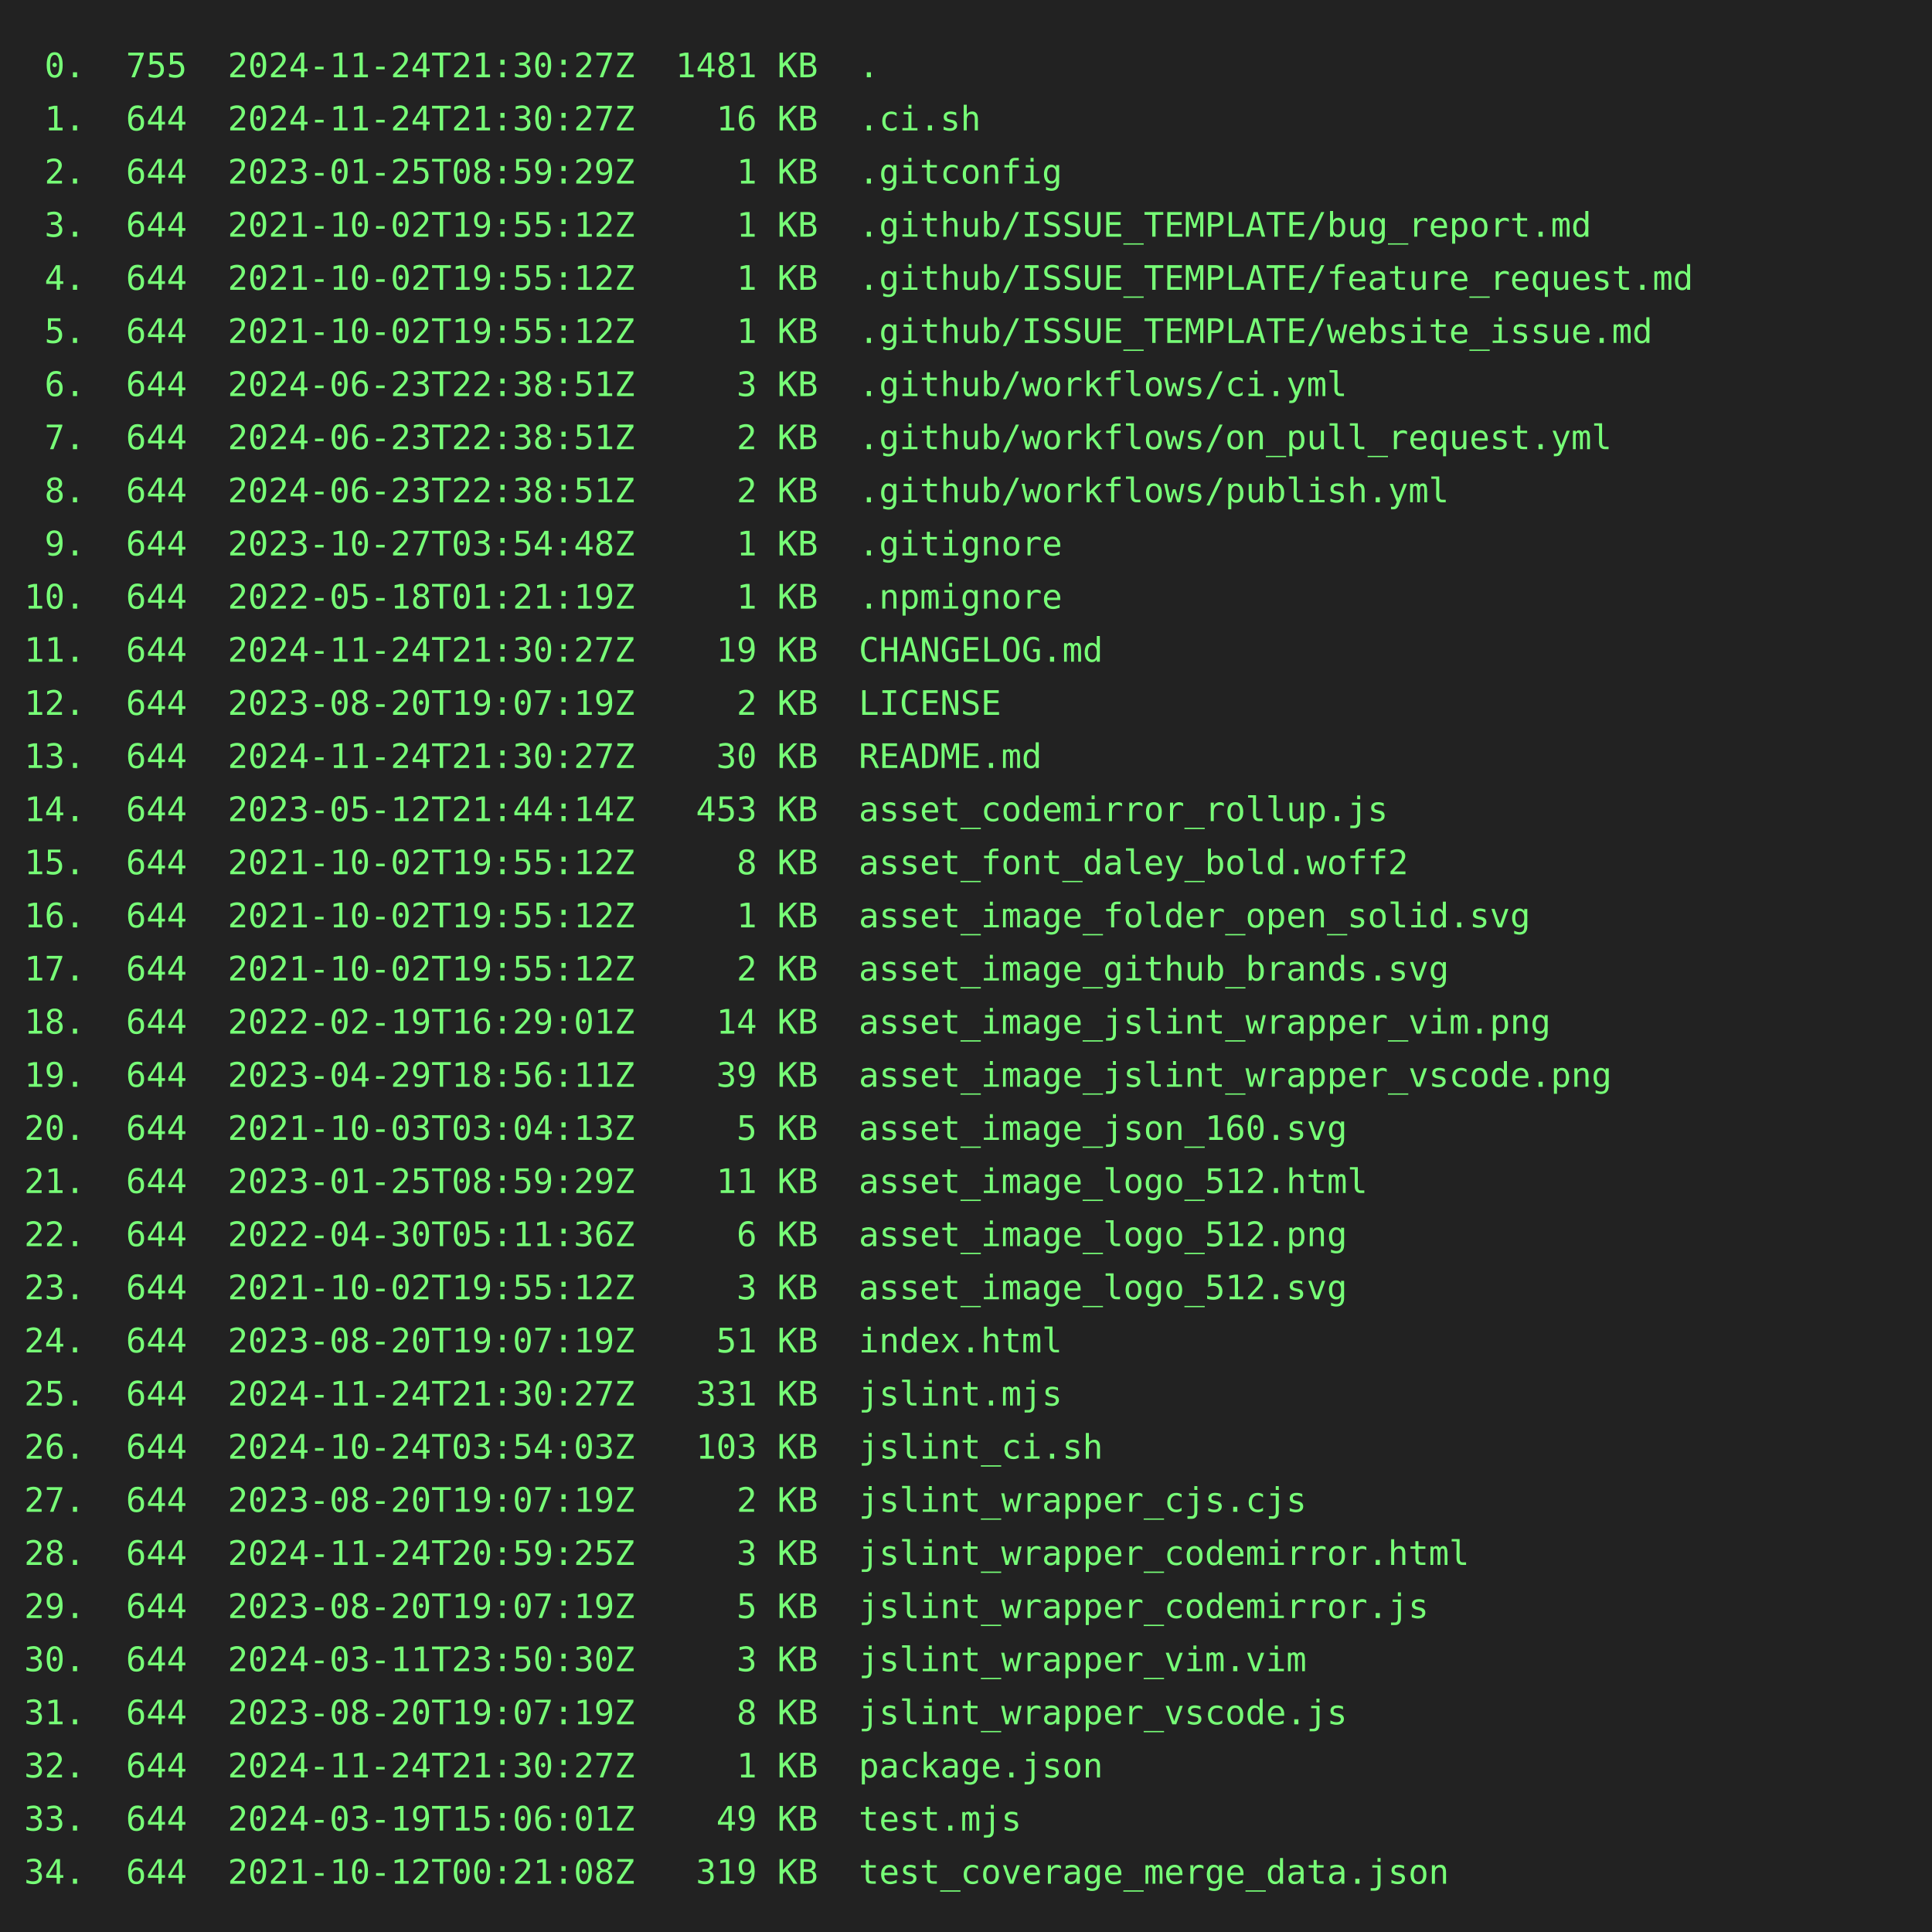
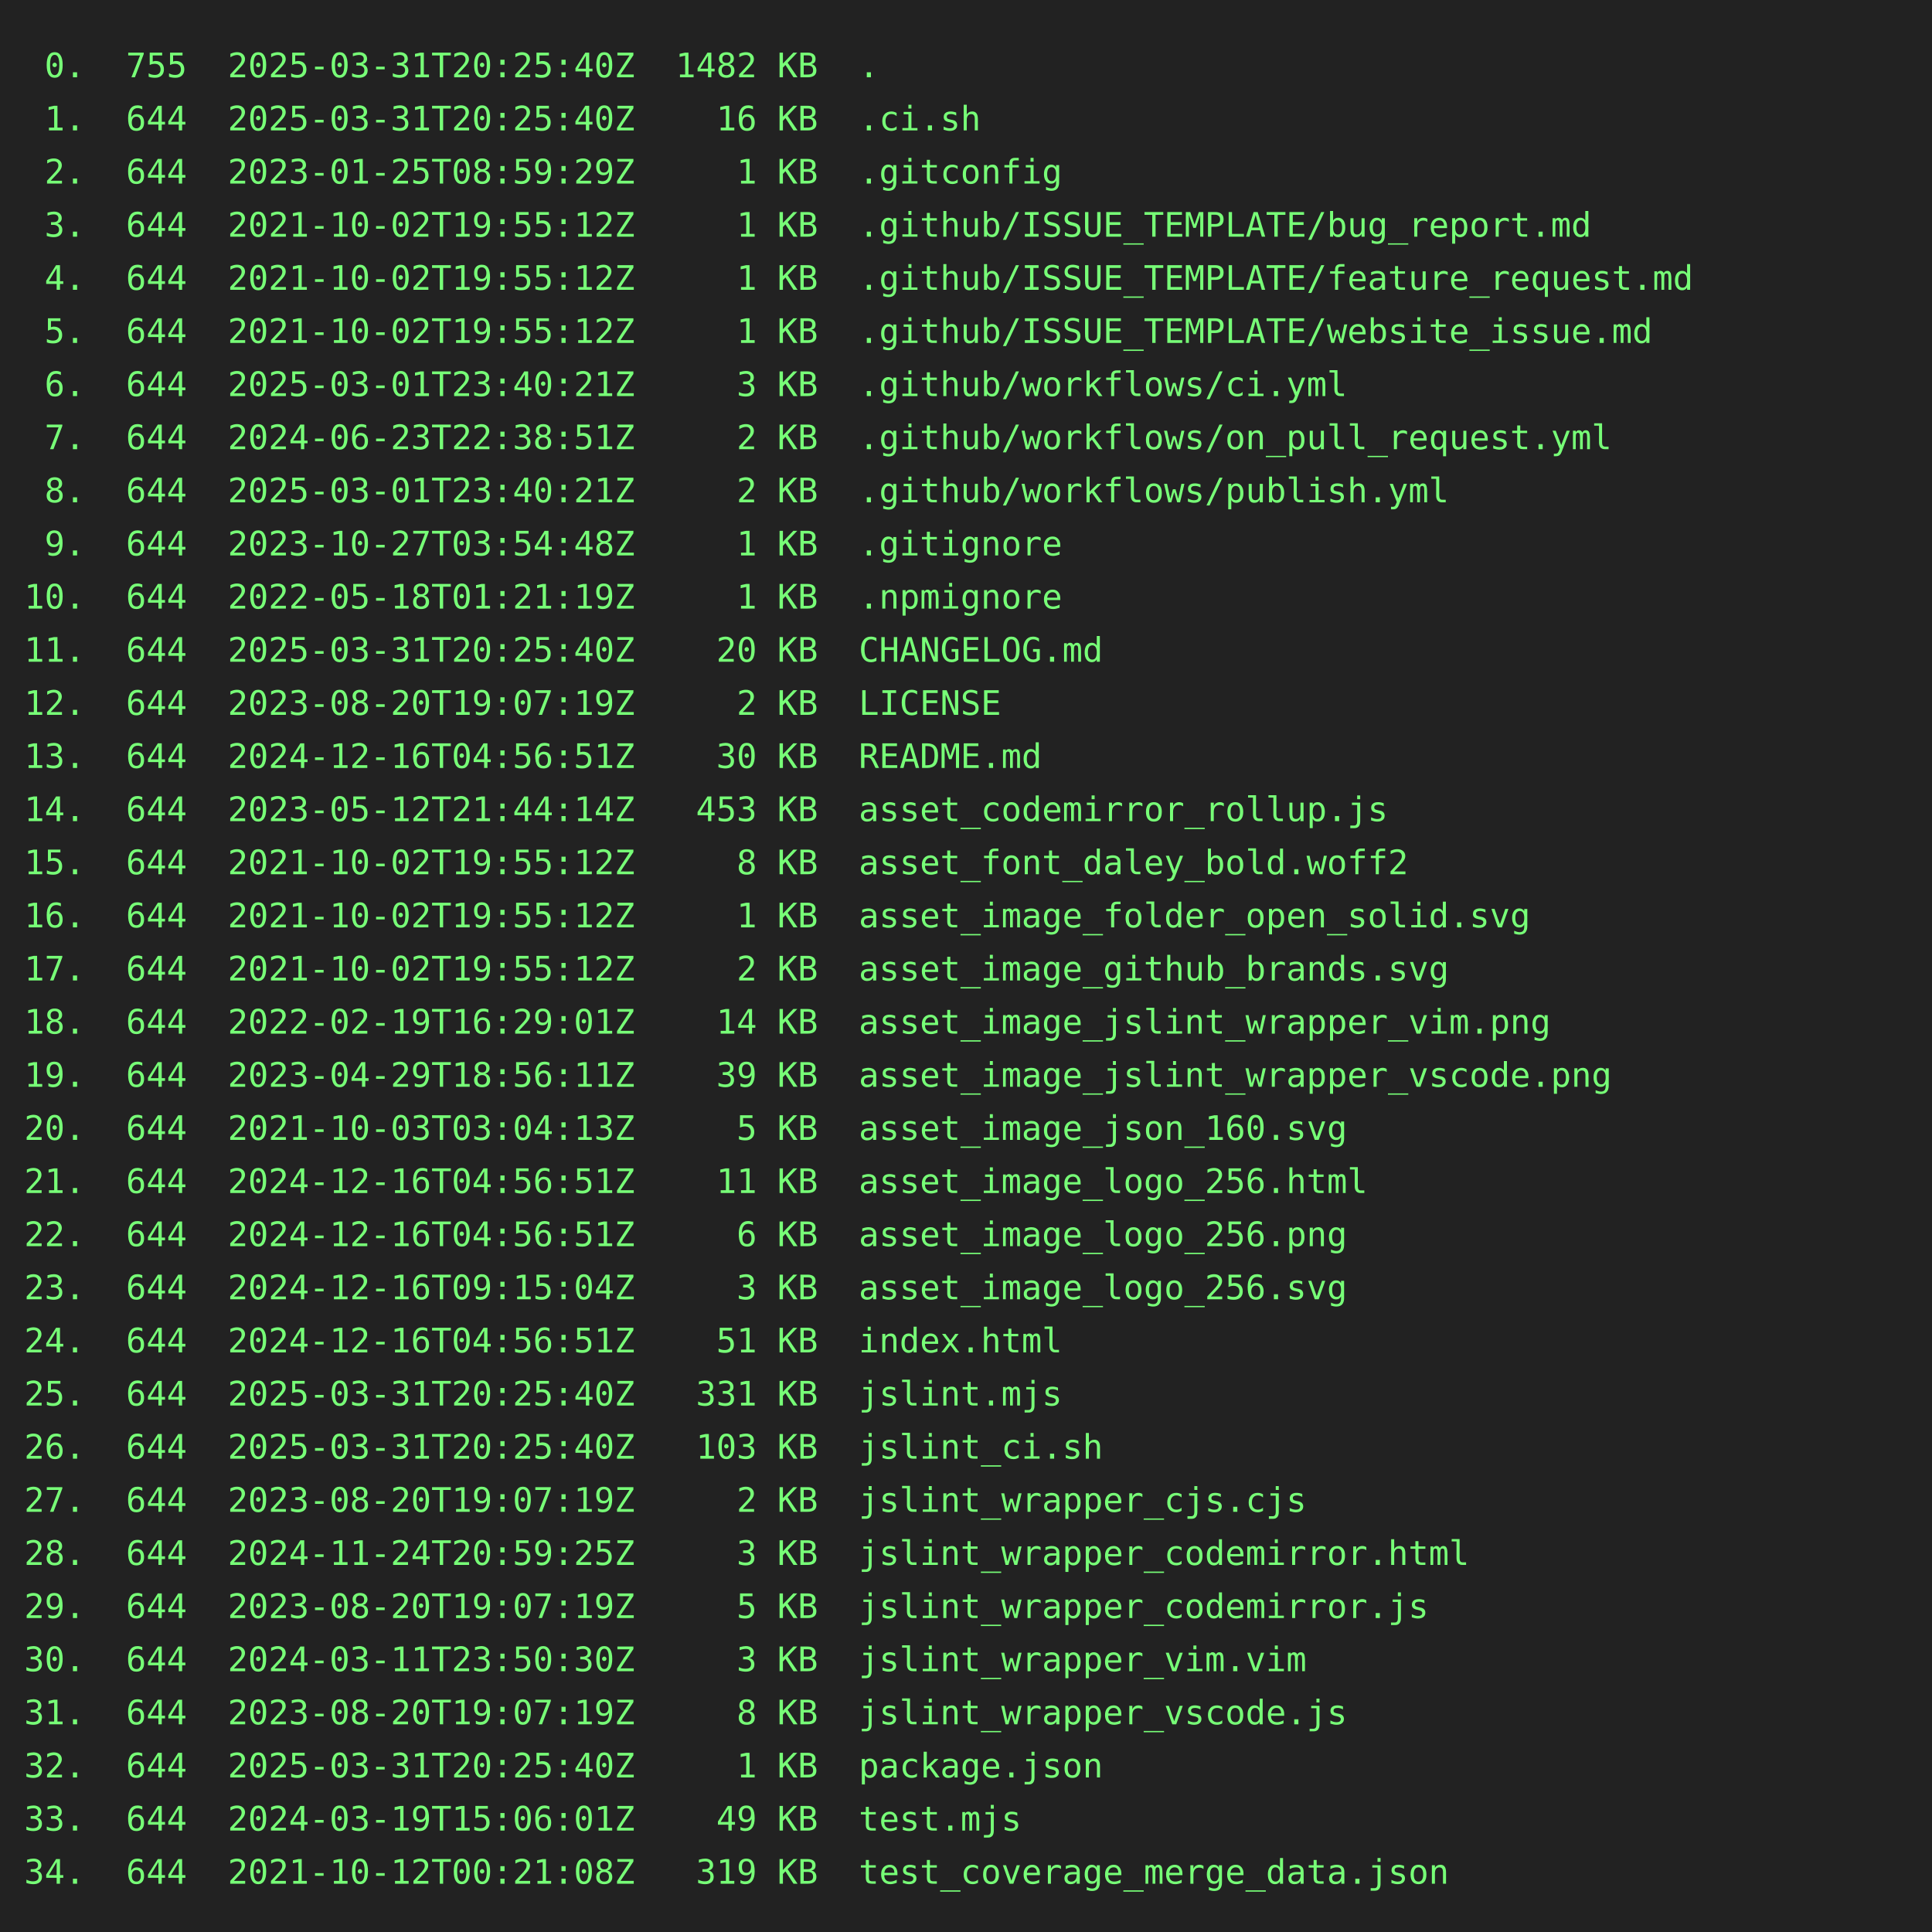
<svg xmlns="http://www.w3.org/2000/svg" height="800" width="800">
  <rect height="800" fill="#222" width="800" />
  <text fill="#7f7" font-family="consolas, menlo, monospace" font-size="14" xml:space="preserve">
-     <tspan lengthAdjust="spacingAndGlyphs" textLength="768" x="10" y="32"> 0.  755  2024-11-24T21:30:27Z  1481 KB  .                                                       </tspan>
-     <tspan lengthAdjust="spacingAndGlyphs" textLength="768" x="10" y="54"> 1.  644  2024-11-24T21:30:27Z    16 KB  .ci.sh                                                  </tspan>
+     <tspan lengthAdjust="spacingAndGlyphs" textLength="768" x="10" y="32"> 0.  755  2025-03-31T20:25:40Z  1482 KB  .                                                       </tspan>
+     <tspan lengthAdjust="spacingAndGlyphs" textLength="768" x="10" y="54"> 1.  644  2025-03-31T20:25:40Z    16 KB  .ci.sh                                                  </tspan>
    <tspan lengthAdjust="spacingAndGlyphs" textLength="768" x="10" y="76"> 2.  644  2023-01-25T08:59:29Z     1 KB  .gitconfig                                              </tspan>
    <tspan lengthAdjust="spacingAndGlyphs" textLength="768" x="10" y="98"> 3.  644  2021-10-02T19:55:12Z     1 KB  .github/ISSUE_TEMPLATE/bug_report.md                    </tspan>
    <tspan lengthAdjust="spacingAndGlyphs" textLength="768" x="10" y="120"> 4.  644  2021-10-02T19:55:12Z     1 KB  .github/ISSUE_TEMPLATE/feature_request.md               </tspan>
    <tspan lengthAdjust="spacingAndGlyphs" textLength="768" x="10" y="142"> 5.  644  2021-10-02T19:55:12Z     1 KB  .github/ISSUE_TEMPLATE/website_issue.md                 </tspan>
-     <tspan lengthAdjust="spacingAndGlyphs" textLength="768" x="10" y="164"> 6.  644  2024-06-23T22:38:51Z     3 KB  .github/workflows/ci.yml                                </tspan>
+     <tspan lengthAdjust="spacingAndGlyphs" textLength="768" x="10" y="164"> 6.  644  2025-03-01T23:40:21Z     3 KB  .github/workflows/ci.yml                                </tspan>
    <tspan lengthAdjust="spacingAndGlyphs" textLength="768" x="10" y="186"> 7.  644  2024-06-23T22:38:51Z     2 KB  .github/workflows/on_pull_request.yml                   </tspan>
-     <tspan lengthAdjust="spacingAndGlyphs" textLength="768" x="10" y="208"> 8.  644  2024-06-23T22:38:51Z     2 KB  .github/workflows/publish.yml                           </tspan>
+     <tspan lengthAdjust="spacingAndGlyphs" textLength="768" x="10" y="208"> 8.  644  2025-03-01T23:40:21Z     2 KB  .github/workflows/publish.yml                           </tspan>
    <tspan lengthAdjust="spacingAndGlyphs" textLength="768" x="10" y="230"> 9.  644  2023-10-27T03:54:48Z     1 KB  .gitignore                                              </tspan>
    <tspan lengthAdjust="spacingAndGlyphs" textLength="768" x="10" y="252">10.  644  2022-05-18T01:21:19Z     1 KB  .npmignore                                              </tspan>
-     <tspan lengthAdjust="spacingAndGlyphs" textLength="768" x="10" y="274">11.  644  2024-11-24T21:30:27Z    19 KB  CHANGELOG.md                                            </tspan>
+     <tspan lengthAdjust="spacingAndGlyphs" textLength="768" x="10" y="274">11.  644  2025-03-31T20:25:40Z    20 KB  CHANGELOG.md                                            </tspan>
    <tspan lengthAdjust="spacingAndGlyphs" textLength="768" x="10" y="296">12.  644  2023-08-20T19:07:19Z     2 KB  LICENSE                                                 </tspan>
-     <tspan lengthAdjust="spacingAndGlyphs" textLength="768" x="10" y="318">13.  644  2024-11-24T21:30:27Z    30 KB  README.md                                               </tspan>
+     <tspan lengthAdjust="spacingAndGlyphs" textLength="768" x="10" y="318">13.  644  2024-12-16T04:56:51Z    30 KB  README.md                                               </tspan>
    <tspan lengthAdjust="spacingAndGlyphs" textLength="768" x="10" y="340">14.  644  2023-05-12T21:44:14Z   453 KB  asset_codemirror_rollup.js                              </tspan>
    <tspan lengthAdjust="spacingAndGlyphs" textLength="768" x="10" y="362">15.  644  2021-10-02T19:55:12Z     8 KB  asset_font_daley_bold.woff2                             </tspan>
    <tspan lengthAdjust="spacingAndGlyphs" textLength="768" x="10" y="384">16.  644  2021-10-02T19:55:12Z     1 KB  asset_image_folder_open_solid.svg                       </tspan>
    <tspan lengthAdjust="spacingAndGlyphs" textLength="768" x="10" y="406">17.  644  2021-10-02T19:55:12Z     2 KB  asset_image_github_brands.svg                           </tspan>
    <tspan lengthAdjust="spacingAndGlyphs" textLength="768" x="10" y="428">18.  644  2022-02-19T16:29:01Z    14 KB  asset_image_jslint_wrapper_vim.png                      </tspan>
    <tspan lengthAdjust="spacingAndGlyphs" textLength="768" x="10" y="450">19.  644  2023-04-29T18:56:11Z    39 KB  asset_image_jslint_wrapper_vscode.png                   </tspan>
    <tspan lengthAdjust="spacingAndGlyphs" textLength="768" x="10" y="472">20.  644  2021-10-03T03:04:13Z     5 KB  asset_image_json_160.svg                                </tspan>
-     <tspan lengthAdjust="spacingAndGlyphs" textLength="768" x="10" y="494">21.  644  2023-01-25T08:59:29Z    11 KB  asset_image_logo_512.html                               </tspan>
-     <tspan lengthAdjust="spacingAndGlyphs" textLength="768" x="10" y="516">22.  644  2022-04-30T05:11:36Z     6 KB  asset_image_logo_512.png                                </tspan>
-     <tspan lengthAdjust="spacingAndGlyphs" textLength="768" x="10" y="538">23.  644  2021-10-02T19:55:12Z     3 KB  asset_image_logo_512.svg                                </tspan>
-     <tspan lengthAdjust="spacingAndGlyphs" textLength="768" x="10" y="560">24.  644  2023-08-20T19:07:19Z    51 KB  index.html                                              </tspan>
-     <tspan lengthAdjust="spacingAndGlyphs" textLength="768" x="10" y="582">25.  644  2024-11-24T21:30:27Z   331 KB  jslint.mjs                                              </tspan>
-     <tspan lengthAdjust="spacingAndGlyphs" textLength="768" x="10" y="604">26.  644  2024-10-24T03:54:03Z   103 KB  jslint_ci.sh                                            </tspan>
+     <tspan lengthAdjust="spacingAndGlyphs" textLength="768" x="10" y="494">21.  644  2024-12-16T04:56:51Z    11 KB  asset_image_logo_256.html                               </tspan>
+     <tspan lengthAdjust="spacingAndGlyphs" textLength="768" x="10" y="516">22.  644  2024-12-16T04:56:51Z     6 KB  asset_image_logo_256.png                                </tspan>
+     <tspan lengthAdjust="spacingAndGlyphs" textLength="768" x="10" y="538">23.  644  2024-12-16T09:15:04Z     3 KB  asset_image_logo_256.svg                                </tspan>
+     <tspan lengthAdjust="spacingAndGlyphs" textLength="768" x="10" y="560">24.  644  2024-12-16T04:56:51Z    51 KB  index.html                                              </tspan>
+     <tspan lengthAdjust="spacingAndGlyphs" textLength="768" x="10" y="582">25.  644  2025-03-31T20:25:40Z   331 KB  jslint.mjs                                              </tspan>
+     <tspan lengthAdjust="spacingAndGlyphs" textLength="768" x="10" y="604">26.  644  2025-03-31T20:25:40Z   103 KB  jslint_ci.sh                                            </tspan>
    <tspan lengthAdjust="spacingAndGlyphs" textLength="768" x="10" y="626">27.  644  2023-08-20T19:07:19Z     2 KB  jslint_wrapper_cjs.cjs                                  </tspan>
    <tspan lengthAdjust="spacingAndGlyphs" textLength="768" x="10" y="648">28.  644  2024-11-24T20:59:25Z     3 KB  jslint_wrapper_codemirror.html                          </tspan>
    <tspan lengthAdjust="spacingAndGlyphs" textLength="768" x="10" y="670">29.  644  2023-08-20T19:07:19Z     5 KB  jslint_wrapper_codemirror.js                            </tspan>
    <tspan lengthAdjust="spacingAndGlyphs" textLength="768" x="10" y="692">30.  644  2024-03-11T23:50:30Z     3 KB  jslint_wrapper_vim.vim                                  </tspan>
    <tspan lengthAdjust="spacingAndGlyphs" textLength="768" x="10" y="714">31.  644  2023-08-20T19:07:19Z     8 KB  jslint_wrapper_vscode.js                                </tspan>
-     <tspan lengthAdjust="spacingAndGlyphs" textLength="768" x="10" y="736">32.  644  2024-11-24T21:30:27Z     1 KB  package.json                                            </tspan>
+     <tspan lengthAdjust="spacingAndGlyphs" textLength="768" x="10" y="736">32.  644  2025-03-31T20:25:40Z     1 KB  package.json                                            </tspan>
    <tspan lengthAdjust="spacingAndGlyphs" textLength="768" x="10" y="758">33.  644  2024-03-19T15:06:01Z    49 KB  test.mjs                                                </tspan>
    <tspan lengthAdjust="spacingAndGlyphs" textLength="768" x="10" y="780">34.  644  2021-10-12T00:21:08Z   319 KB  test_coverage_merge_data.json                           </tspan>
  </text>
</svg>
